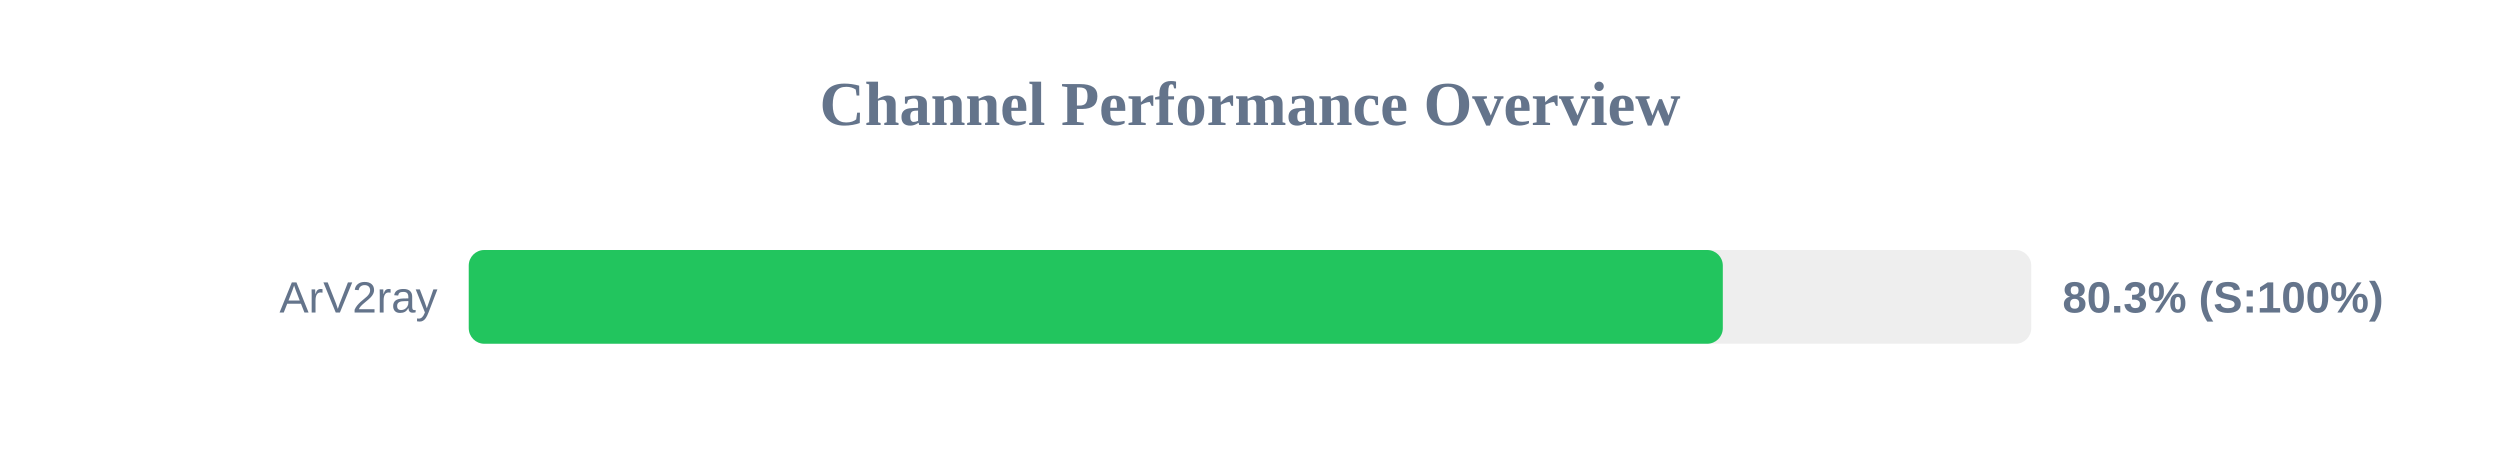
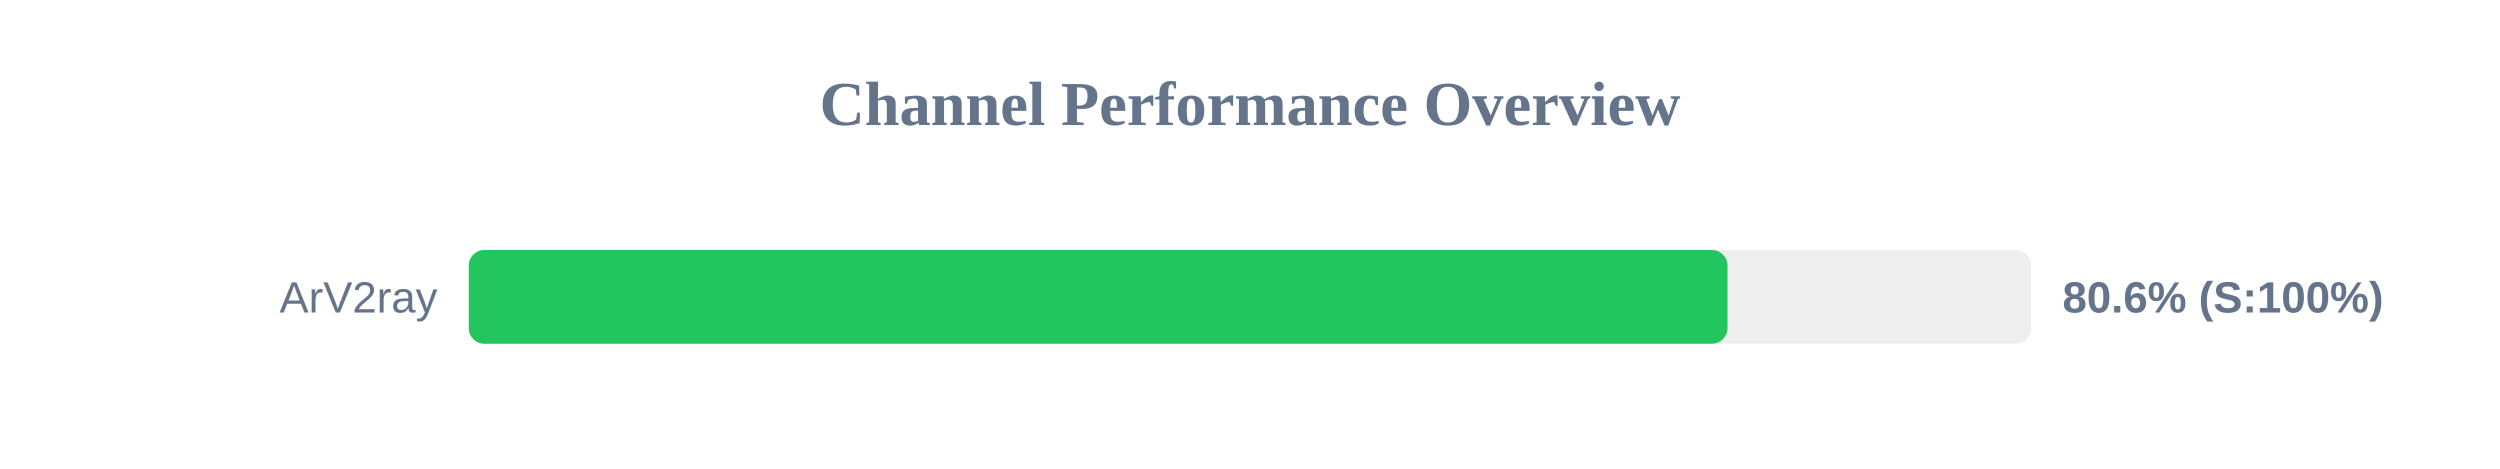
<svg xmlns="http://www.w3.org/2000/svg" width="800" height="150" version="1.1">
  <style>
        .row { font: 14px Arial; fill: #64748b; }
        .score { font: bold 14px Arial; fill: #64748b; }
    </style>
  <text x="400" y="40" text-anchor="middle" font-size="20px" font-weight="bold" fill="#64748b">Channel Performance Overview</text>
  <rect x="150" y="80" width="500" height="30" fill="#eee" rx="5" />
-   <rect x="150" y="80" width="401.3" height="30" fill="#22c55e" rx="5" />
+   <rect x="150" y="80" width="402.8" height="30" fill="#22c55e" rx="5" />
  <text x="140" y="100" text-anchor="end" class="row">ArV2ray</text>
-   <text x="660" y="100" text-anchor="start" class="score">80.3% (S:100%)</text>
+   <text x="660" y="100" text-anchor="start" class="score">80.6% (S:100%)</text>
</svg>
